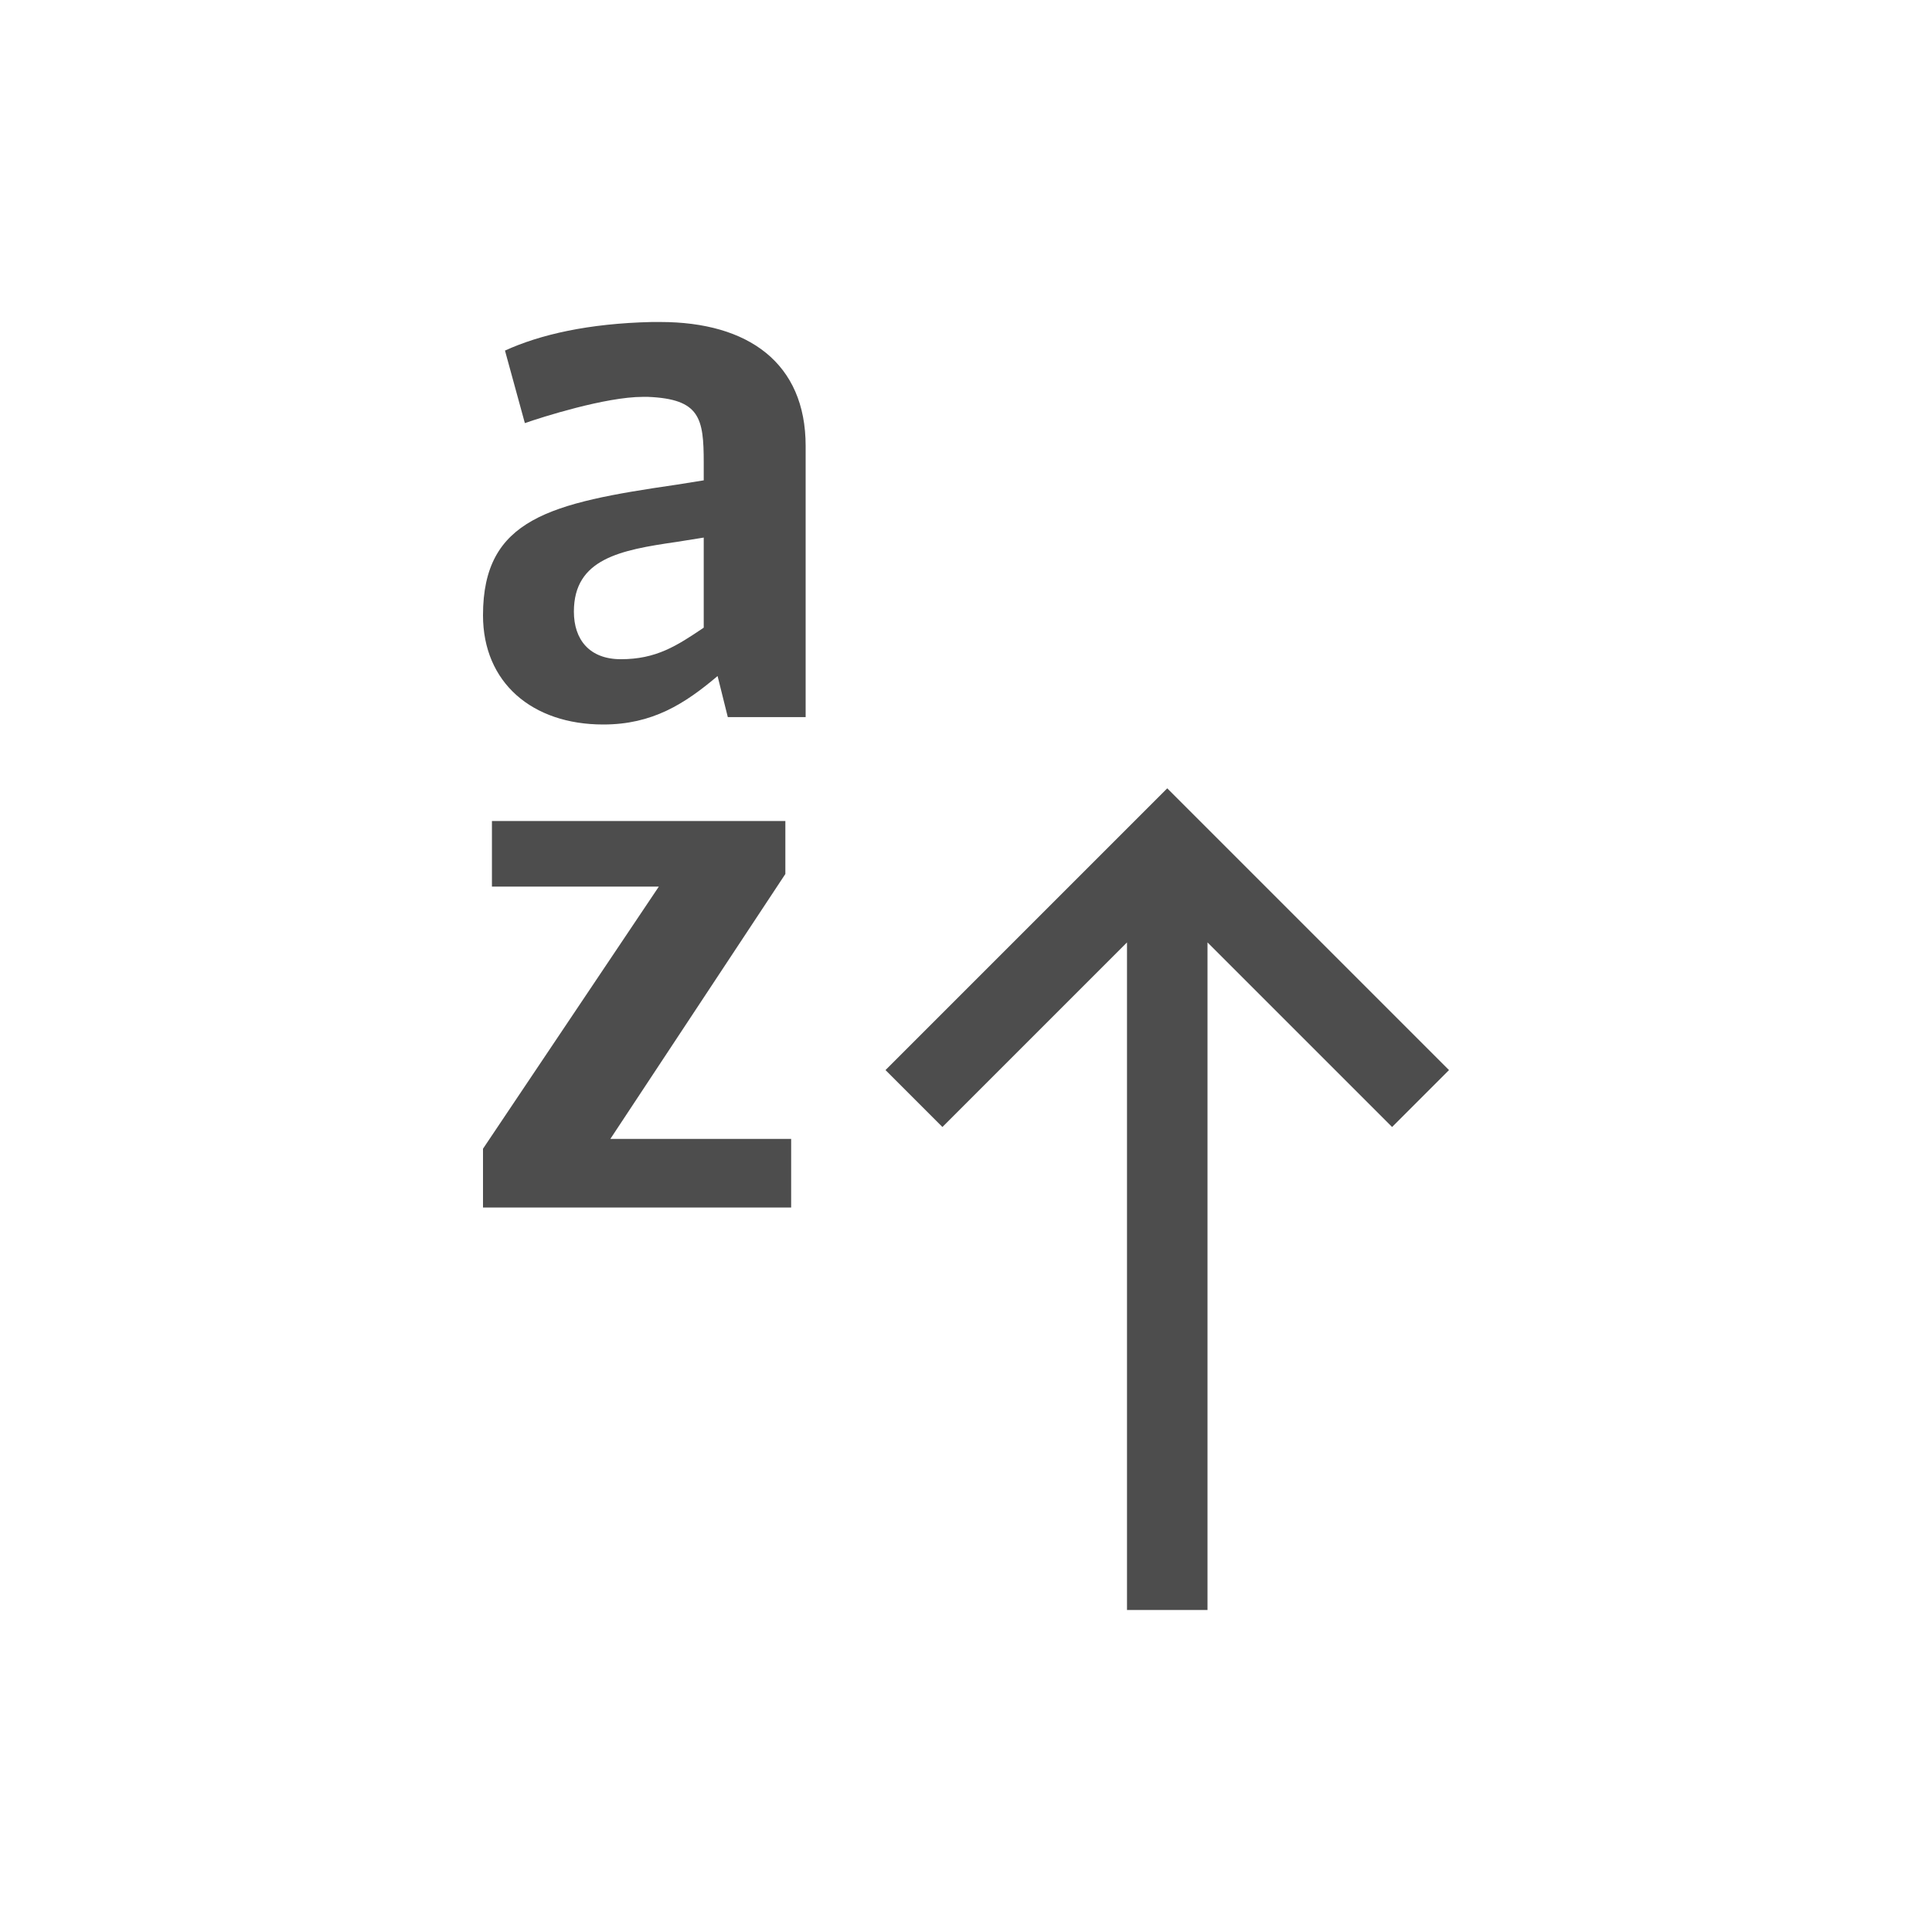
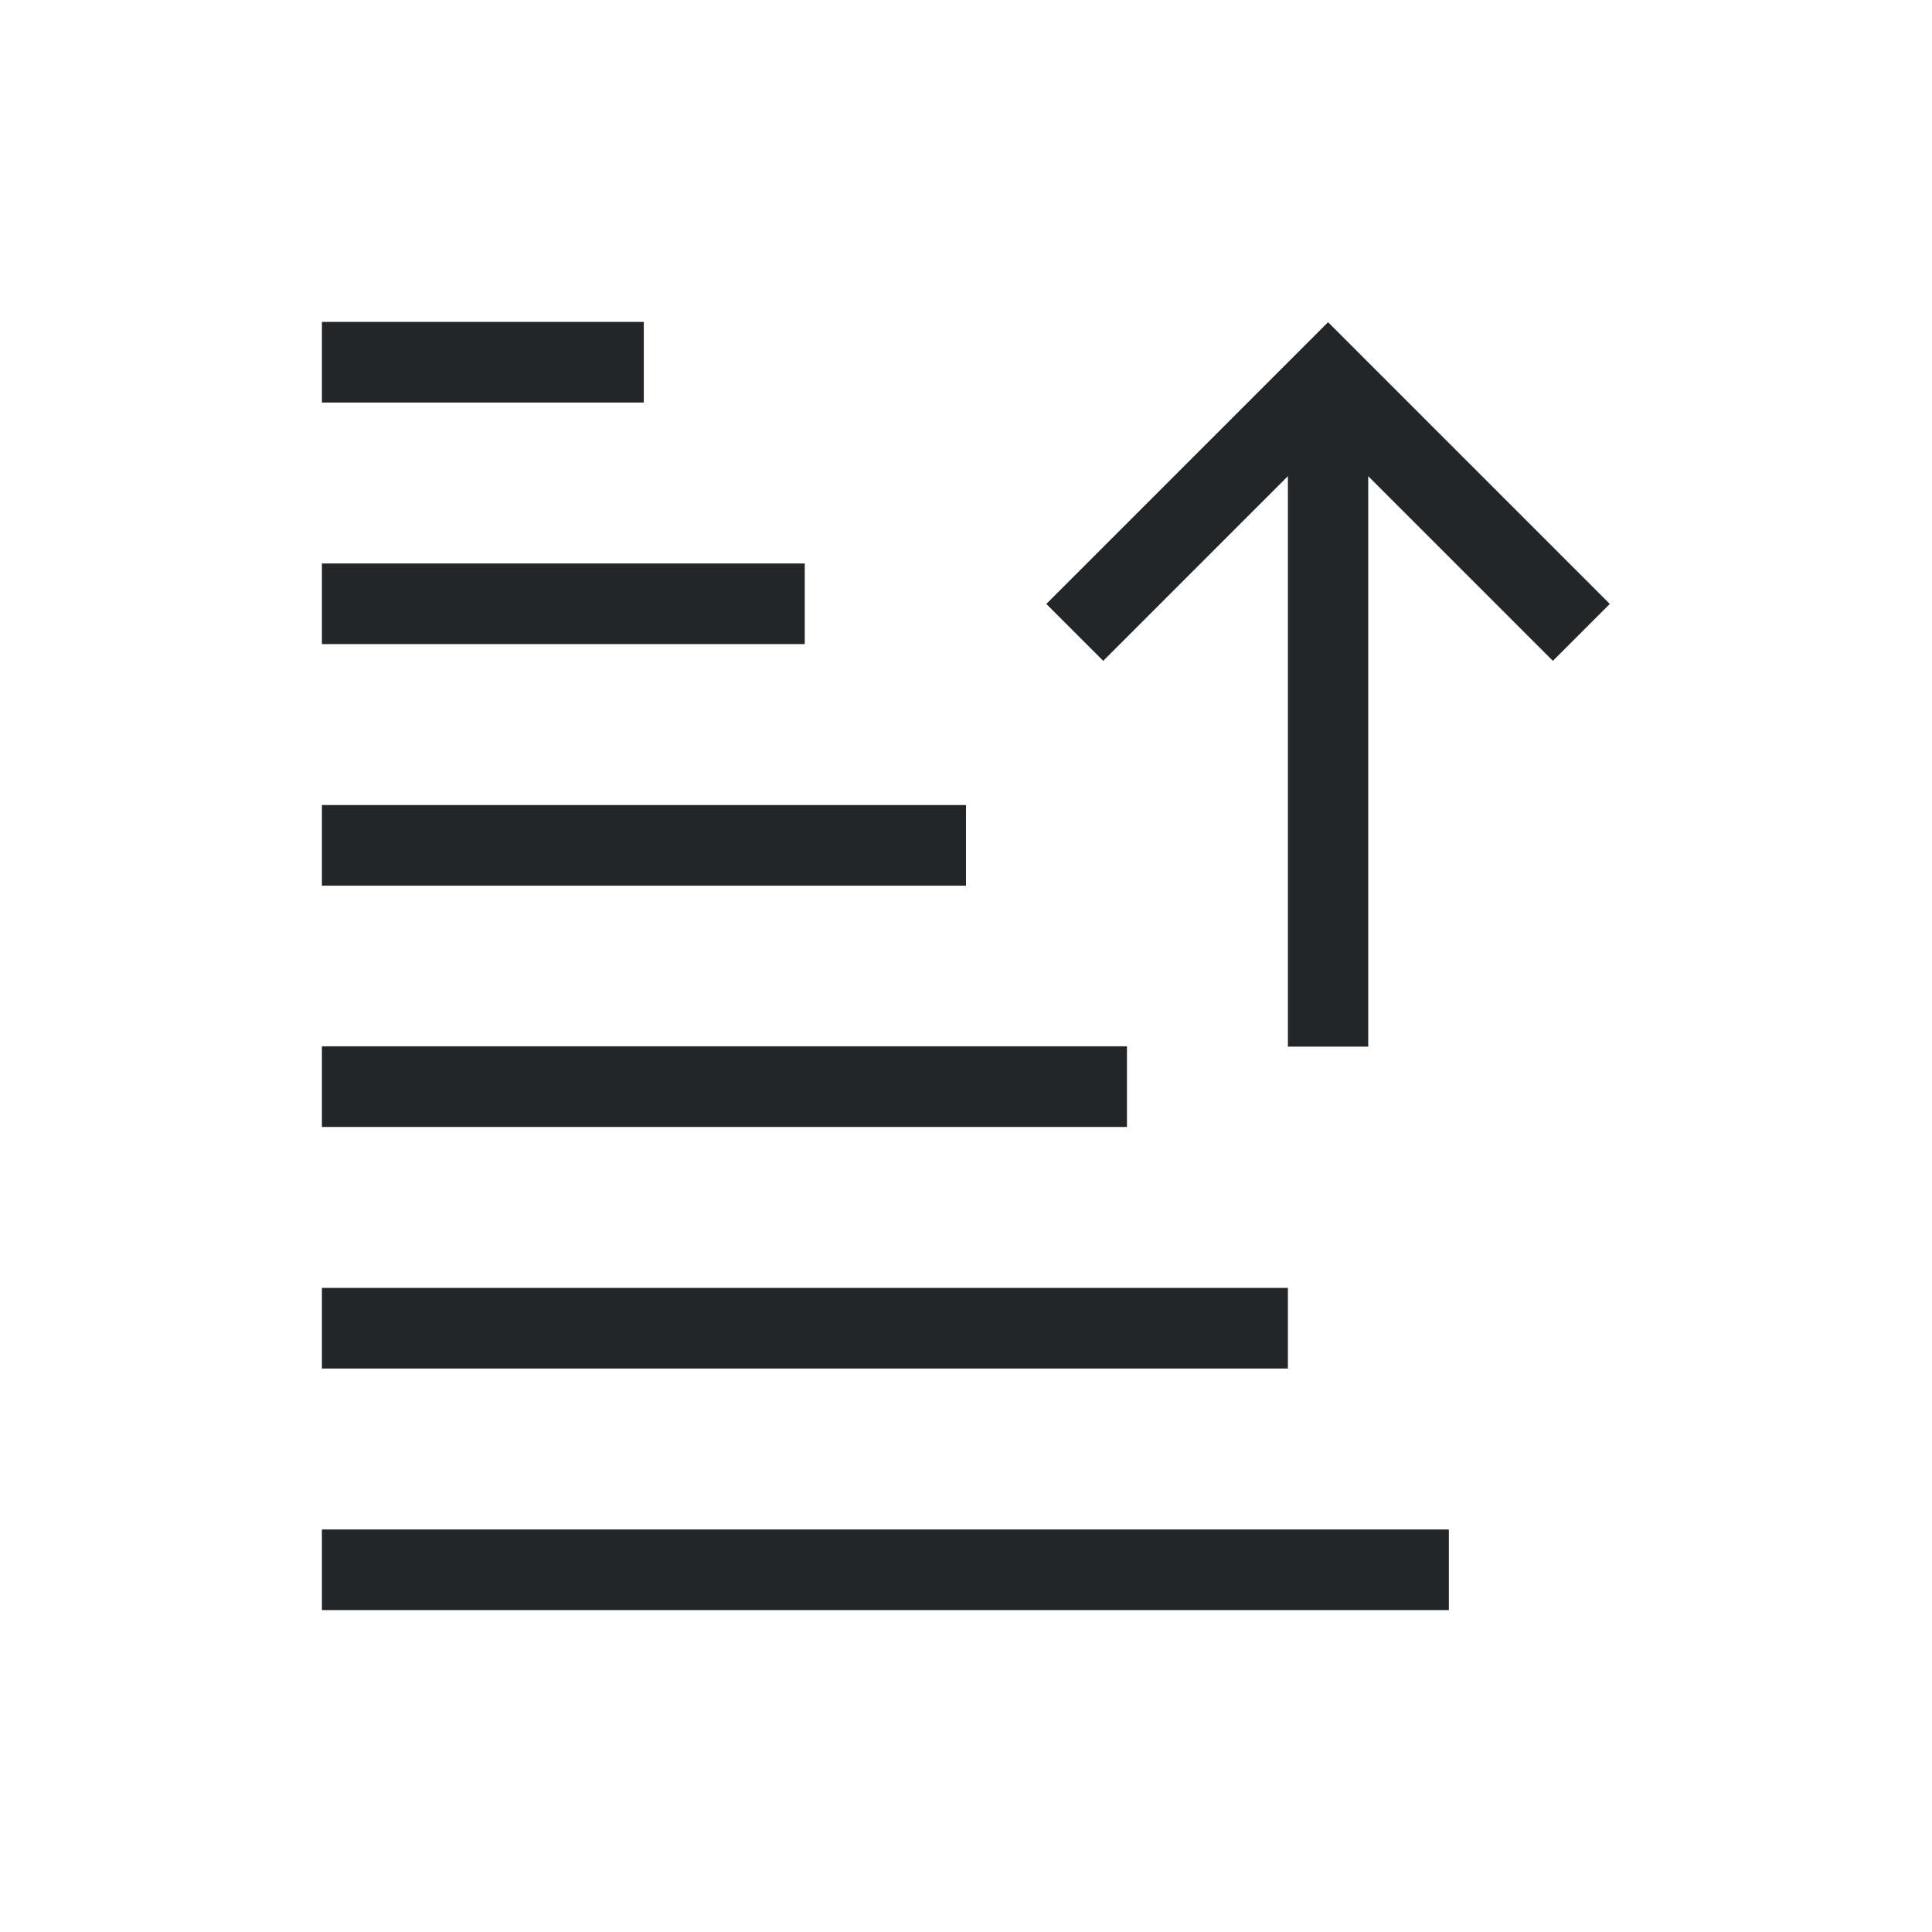
- <svg xmlns="http://www.w3.org/2000/svg" viewBox="0 0 24 24">
-   <defs id="defs3051">
-     <style type="text/css" id="current-color-scheme">
-       .ColorScheme-Text {
-         color:#4d4d4d;
-       }
-       </style>
-   </defs>
-   <path style="fill:currentColor;fill-opacity:1;stroke:none" d="M 8.096 4 C 7.312 4.018 6.711 4.155 6.273 4.355 L 6.52 5.256 C 6.729 5.183 7.522 4.93 7.986 4.93 L 8.049 4.93 C 8.695 4.957 8.742 5.192 8.742 5.748 L 8.742 5.967 L 8.404 6.021 C 6.838 6.249 6 6.44 6 7.643 C 6 8.48 6.611 9 7.494 9 C 8.104 9 8.504 8.745 8.914 8.398 L 9.041 8.908 L 10.008 8.908 L 10.008 5.539 C 10.008 4.51 9.296 4 8.203 4 L 8.096 4 z M 8.742 6.678 L 8.742 7.797 C 8.405 8.025 8.15 8.189 7.713 8.189 C 7.321 8.189 7.129 7.944 7.129 7.598 C 7.129 6.942 7.703 6.833 8.404 6.732 L 8.742 6.678 z M 14.5 9.793 L 14.293 10 L 11 13.293 L 11.707 14 L 14 11.707 L 14 20 L 15 20 L 15 11.707 L 17.293 14 L 18 13.293 L 14.707 10 L 14.5 9.793 z M 6.111 10.199 L 6.111 11.014 L 8.184 11.014 L 6 14.27 L 6 15 L 9.828 15 L 9.828 14.148 L 7.582 14.148 L 9.756 10.857 L 9.756 10.199 L 6.111 10.199 z " class="ColorScheme-Text" />
+ <svg xmlns="http://www.w3.org/2000/svg" height="24" viewBox="0 0 6.35 6.35" width="24">
+   <style type="text/css" id="current-color-scheme">.ColorScheme-Text{color:#232629;}</style>
+   <g style="fill:currentColor;fill-opacity:1;stroke:none" class="ColorScheme-Text" transform="translate(0 -290.65)">
+     <path d="m4.233 294.09v-1.875l-.607.607-.187-.187.926-.926.926.926-.187.187-.607-.607v1.875z" />
+     <path d="m1.058 295.942v-.265h3.704v.265z" />
+     <path d="m1.058 295.148v-.265h3.175v.265z" />
+     <path d="m1.058 294.354v-.265h2.646v.265z" />
+     <path d="m1.058 291.708v.265h1.058v-.265z" />
+     <path d="m1.058 292.502v.265h1.587v-.265z" />
+     <path d="m1.058 293.296v.265h2.117v-.265z" />
+   </g>
</svg>
